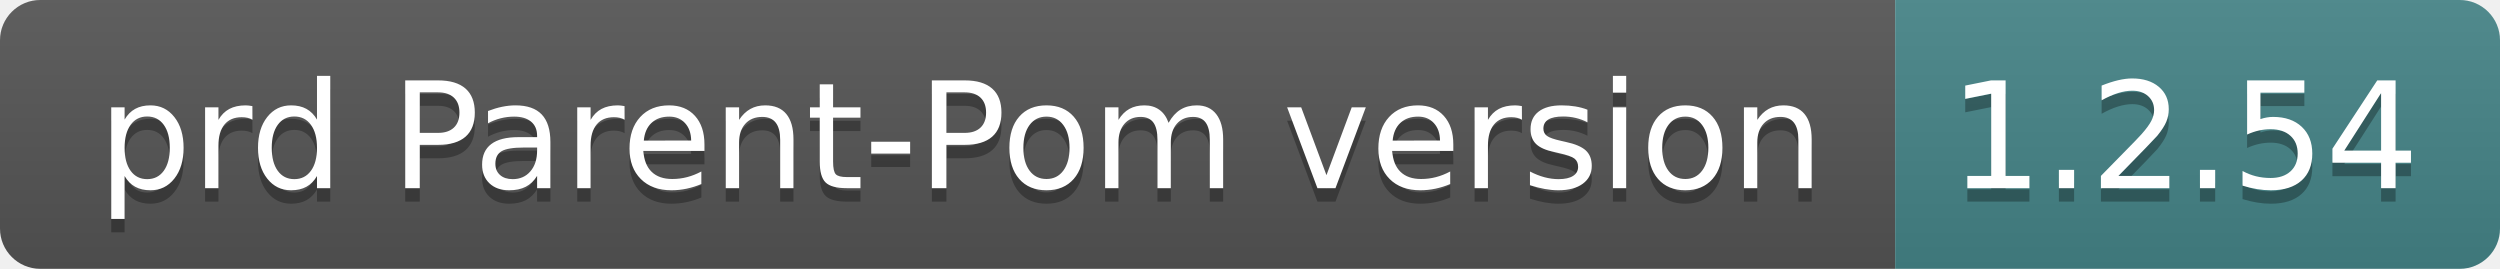
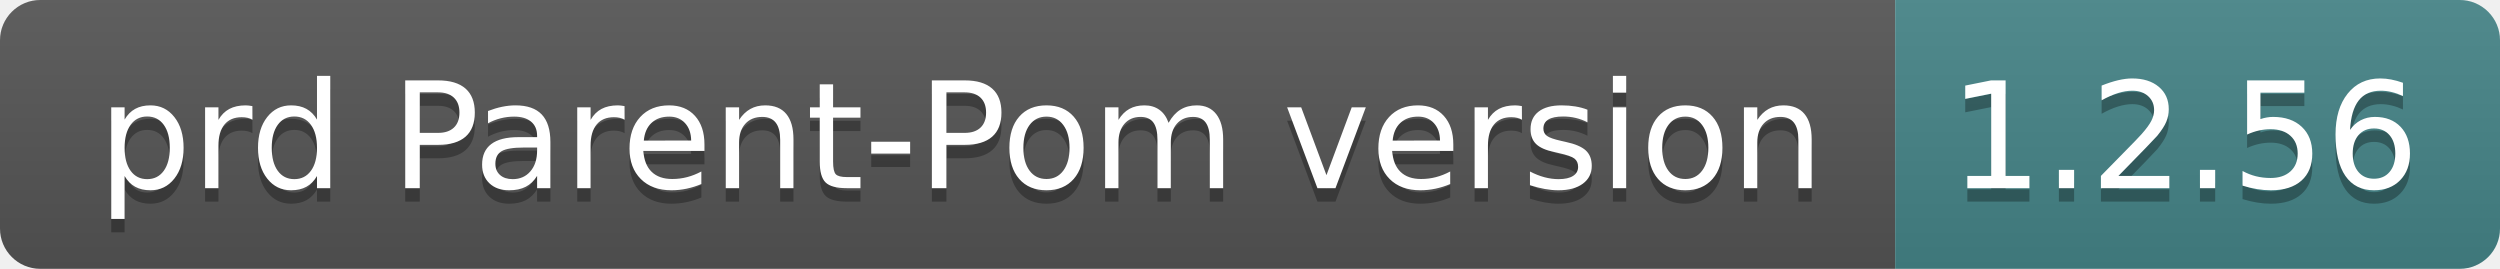
- <svg xmlns="http://www.w3.org/2000/svg" width="186" height="20" role="img" aria-label="prd Parent-Pom version: 1.2.54">
+ <svg xmlns="http://www.w3.org/2000/svg" width="186" height="20" role="img" aria-label="prd Parent-Pom version: 1.2.56">
  <linearGradient id="s" x2="0" y2="100%">
    <stop offset="0" stop-color="#bbb" stop-opacity=".1" />
    <stop offset="1" stop-opacity=".1" />
  </linearGradient>
  <clipPath id="r">
    <rect width="186" height="20" rx="3" fill="#fff" />
  </clipPath>
  <g clip-path="url(#r)">
    <rect width="141" height="20" fill="#555" />
    <rect x="141" width="45" height="20" fill="#458588" />
    <rect width="186" height="20" fill="url(#s)" />
  </g>
  <g fill="#fff" text-anchor="middle" font-family="Verdana,Geneva,DejaVu Sans,sans-serif" text-rendering="geometricPrecision" font-size="110">
    <text aria-hidden="true" x="715" y="150" fill="#010101" fill-opacity=".3" transform="scale(.1)" textLength="1310">prd Parent-Pom version</text>
    <text x="715" y="140" transform="scale(.1)" fill="#fff" textLength="1310">prd Parent-Pom version</text>
-     <text aria-hidden="true" x="1625" y="150" fill="#010101" fill-opacity=".3" transform="scale(.1)" textLength="350">1.2.54</text>
-     <text x="1625" y="140" transform="scale(.1)" fill="#fff" textLength="350">1.2.54</text>
+     <text aria-hidden="true" x="1625" y="150" fill="#010101" fill-opacity=".3" transform="scale(.1)" textLength="350">1.2.56</text>
+     <text x="1625" y="140" transform="scale(.1)" fill="#fff" textLength="350">1.2.56</text>
  </g>
</svg>
